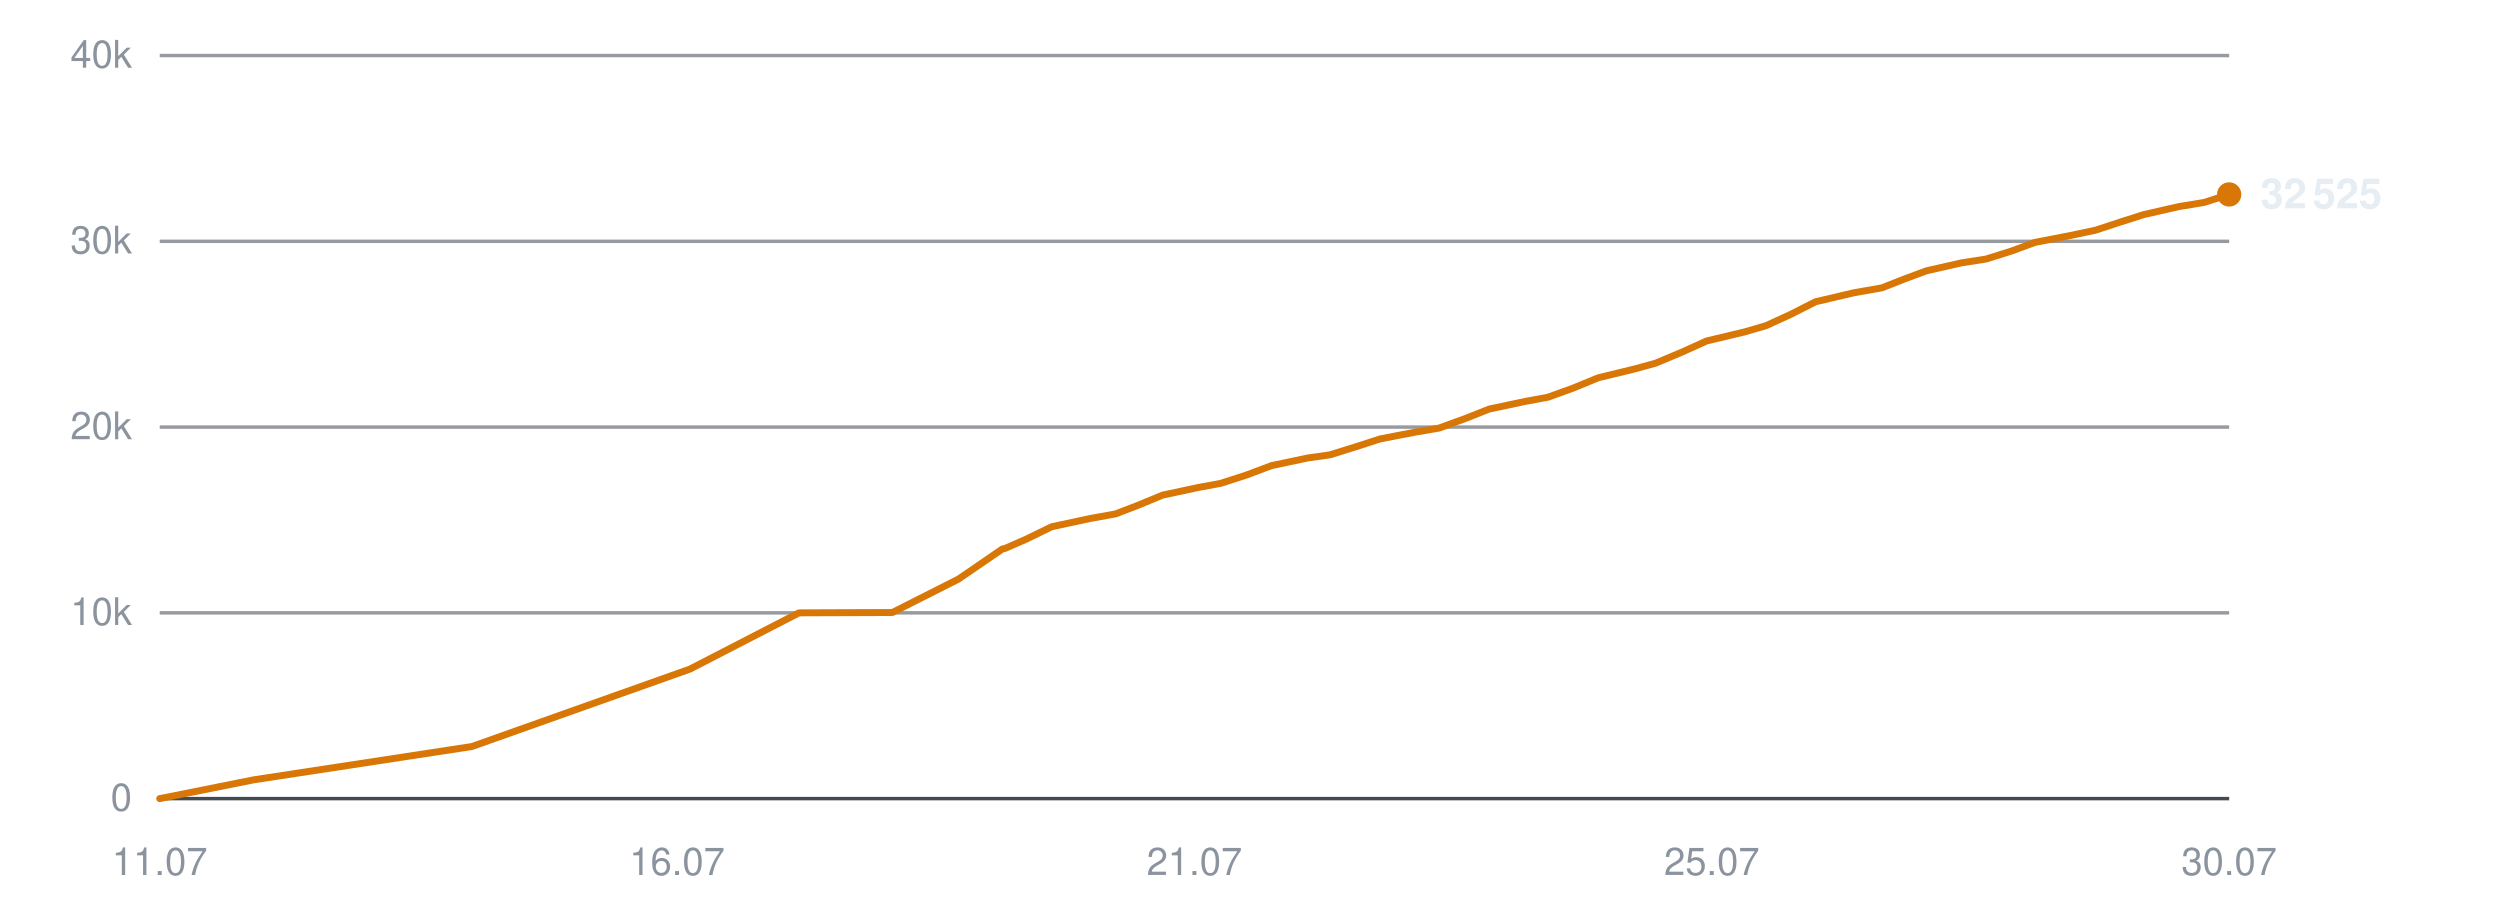
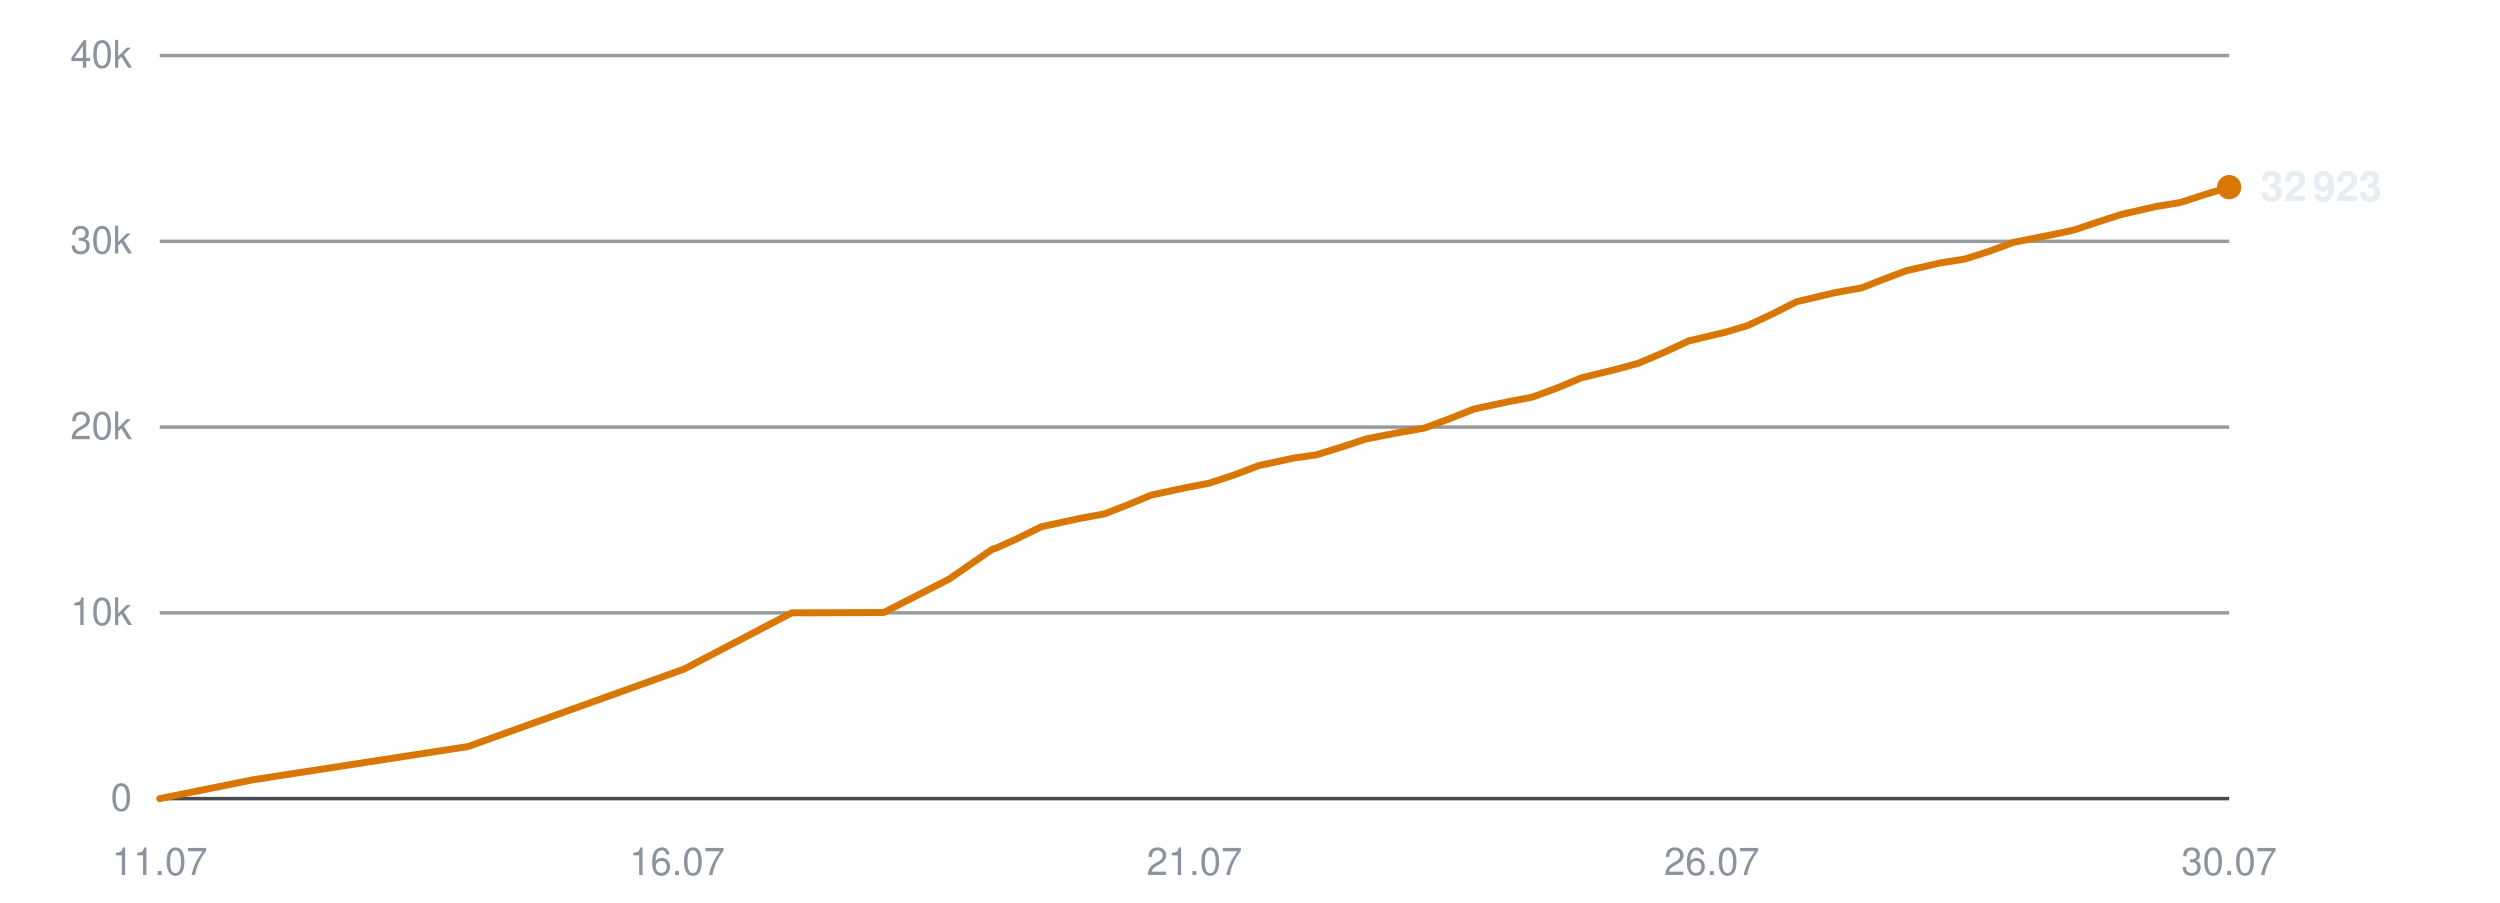
<svg xmlns="http://www.w3.org/2000/svg" viewBox="0 0 720 260" width="720" height="260" role="img" aria-label="Subscribers over time">
  <line x1="46" y1="230.0" x2="642" y2="230.0" stroke="#30363d" stroke-width="1" opacity="0.9" />
  <text x="38" y="233.5" text-anchor="end" font-family="-apple-system,BlinkMacSystemFont,'Segoe UI',Helvetica,Arial,sans-serif" font-size="11" fill="#8b949e">0</text>
  <line x1="46" y1="176.5" x2="642" y2="176.5" stroke="#30363d" stroke-width="1" opacity="0.5" />
  <text x="38" y="180.0" text-anchor="end" font-family="-apple-system,BlinkMacSystemFont,'Segoe UI',Helvetica,Arial,sans-serif" font-size="11" fill="#8b949e">10k</text>
  <line x1="46" y1="123.0" x2="642" y2="123.0" stroke="#30363d" stroke-width="1" opacity="0.5" />
  <text x="38" y="126.5" text-anchor="end" font-family="-apple-system,BlinkMacSystemFont,'Segoe UI',Helvetica,Arial,sans-serif" font-size="11" fill="#8b949e">20k</text>
  <line x1="46" y1="69.5" x2="642" y2="69.5" stroke="#30363d" stroke-width="1" opacity="0.5" />
  <text x="38" y="73.0" text-anchor="end" font-family="-apple-system,BlinkMacSystemFont,'Segoe UI',Helvetica,Arial,sans-serif" font-size="11" fill="#8b949e">30k</text>
  <line x1="46" y1="16.0" x2="642" y2="16.0" stroke="#30363d" stroke-width="1" opacity="0.5" />
  <text x="38" y="19.5" text-anchor="end" font-family="-apple-system,BlinkMacSystemFont,'Segoe UI',Helvetica,Arial,sans-serif" font-size="11" fill="#8b949e">40k</text>
  <text x="46.0" y="252" text-anchor="middle" font-family="-apple-system,BlinkMacSystemFont,'Segoe UI',Helvetica,Arial,sans-serif" font-size="11" fill="#8b949e">11.07</text>
  <text x="195.0" y="252" text-anchor="middle" font-family="-apple-system,BlinkMacSystemFont,'Segoe UI',Helvetica,Arial,sans-serif" font-size="11" fill="#8b949e">16.07</text>
  <text x="344.0" y="252" text-anchor="middle" font-family="-apple-system,BlinkMacSystemFont,'Segoe UI',Helvetica,Arial,sans-serif" font-size="11" fill="#8b949e">21.07</text>
-   <text x="493.0" y="252" text-anchor="middle" font-family="-apple-system,BlinkMacSystemFont,'Segoe UI',Helvetica,Arial,sans-serif" font-size="11" fill="#8b949e">25.07</text>
+   <text x="493.0" y="252" text-anchor="middle" font-family="-apple-system,BlinkMacSystemFont,'Segoe UI',Helvetica,Arial,sans-serif" font-size="11" fill="#8b949e">26.07</text>
  <text x="642.0" y="252" text-anchor="middle" font-family="-apple-system,BlinkMacSystemFont,'Segoe UI',Helvetica,Arial,sans-serif" font-size="11" fill="#8b949e">30.07</text>
-   <polyline points="46.0,230.0 73.0,224.6 135.9,215.0 198.7,192.7 230.1,176.5 257.0,176.4 276.0,166.8 288.7,158.1 289.6,157.9 289.8,157.8 295.5,155.3 302.9,151.7 314.1,149.3 321.3,148.0 327.8,145.5 334.8,142.6 345.1,140.4 351.6,139.2 359.0,136.8 366.2,134.1 376.6,131.9 383.0,131.0 390.4,128.7 397.5,126.4 407.9,124.4 414.4,123.3 422.1,120.5 428.9,117.8 439.3,115.6 445.8,114.4 453.0,111.8 460.3,108.8 470.6,106.3 476.8,104.6 484.2,101.5 491.5,98.2 502.4,95.6 508.6,93.8 515.6,90.6 522.9,86.9 534.0,84.3 542.0,82.9 548.6,80.3 554.8,78.0 564.9,75.7 572.0,74.6 579.3,72.3 586.1,69.8 596.4,67.8 603.5,66.3 610.5,64.0 617.4,61.8 627.5,59.5 634.8,58.3 642.0,56.0" fill="none" stroke="#d97706" stroke-width="2" stroke-linejoin="round" stroke-linecap="round" />
-   <circle cx="642.0" cy="56.0" r="3.5" fill="#d97706" />
-   <text x="651.0" y="60.0" font-family="-apple-system,BlinkMacSystemFont,'Segoe UI',Helvetica,Arial,sans-serif" font-size="12" font-weight="600" fill="#e6edf3">32 525</text>
+   <polyline points="46.0,230.0 72.7,224.6 134.8,215.0 197.0,192.7 228.0,176.5 254.5,176.4 273.3,166.8 285.9,158.1 286.8,157.9 287.0,157.8 292.6,155.3 299.9,151.7 311.0,149.3 318.1,148.0 324.5,145.5 331.5,142.6 341.7,140.4 348.1,139.2 355.4,136.8 362.5,134.1 372.7,131.9 379.1,131.0 386.5,128.7 393.5,126.4 403.8,124.4 410.2,123.3 417.7,120.5 424.5,117.8 434.8,115.6 441.2,114.4 448.3,111.8 455.5,108.8 465.7,106.3 471.9,104.6 479.2,101.5 486.3,98.2 497.2,95.6 503.2,93.8 510.1,90.6 517.4,86.9 528.4,84.3 536.2,82.9 542.8,80.3 548.9,78.0 558.9,75.7 565.9,74.6 573.1,72.3 579.9,69.8 590.0,67.8 597.1,66.3 604.0,64.0 610.8,61.8 620.8,59.5 628.0,58.3 635.1,56.0 642.0,53.9" fill="none" stroke="#d97706" stroke-width="2" stroke-linejoin="round" stroke-linecap="round" />
+   <circle cx="642.0" cy="53.9" r="3.5" fill="#d97706" />
+   <text x="651.0" y="57.9" font-family="-apple-system,BlinkMacSystemFont,'Segoe UI',Helvetica,Arial,sans-serif" font-size="12" font-weight="600" fill="#e6edf3">32 923</text>
</svg>
